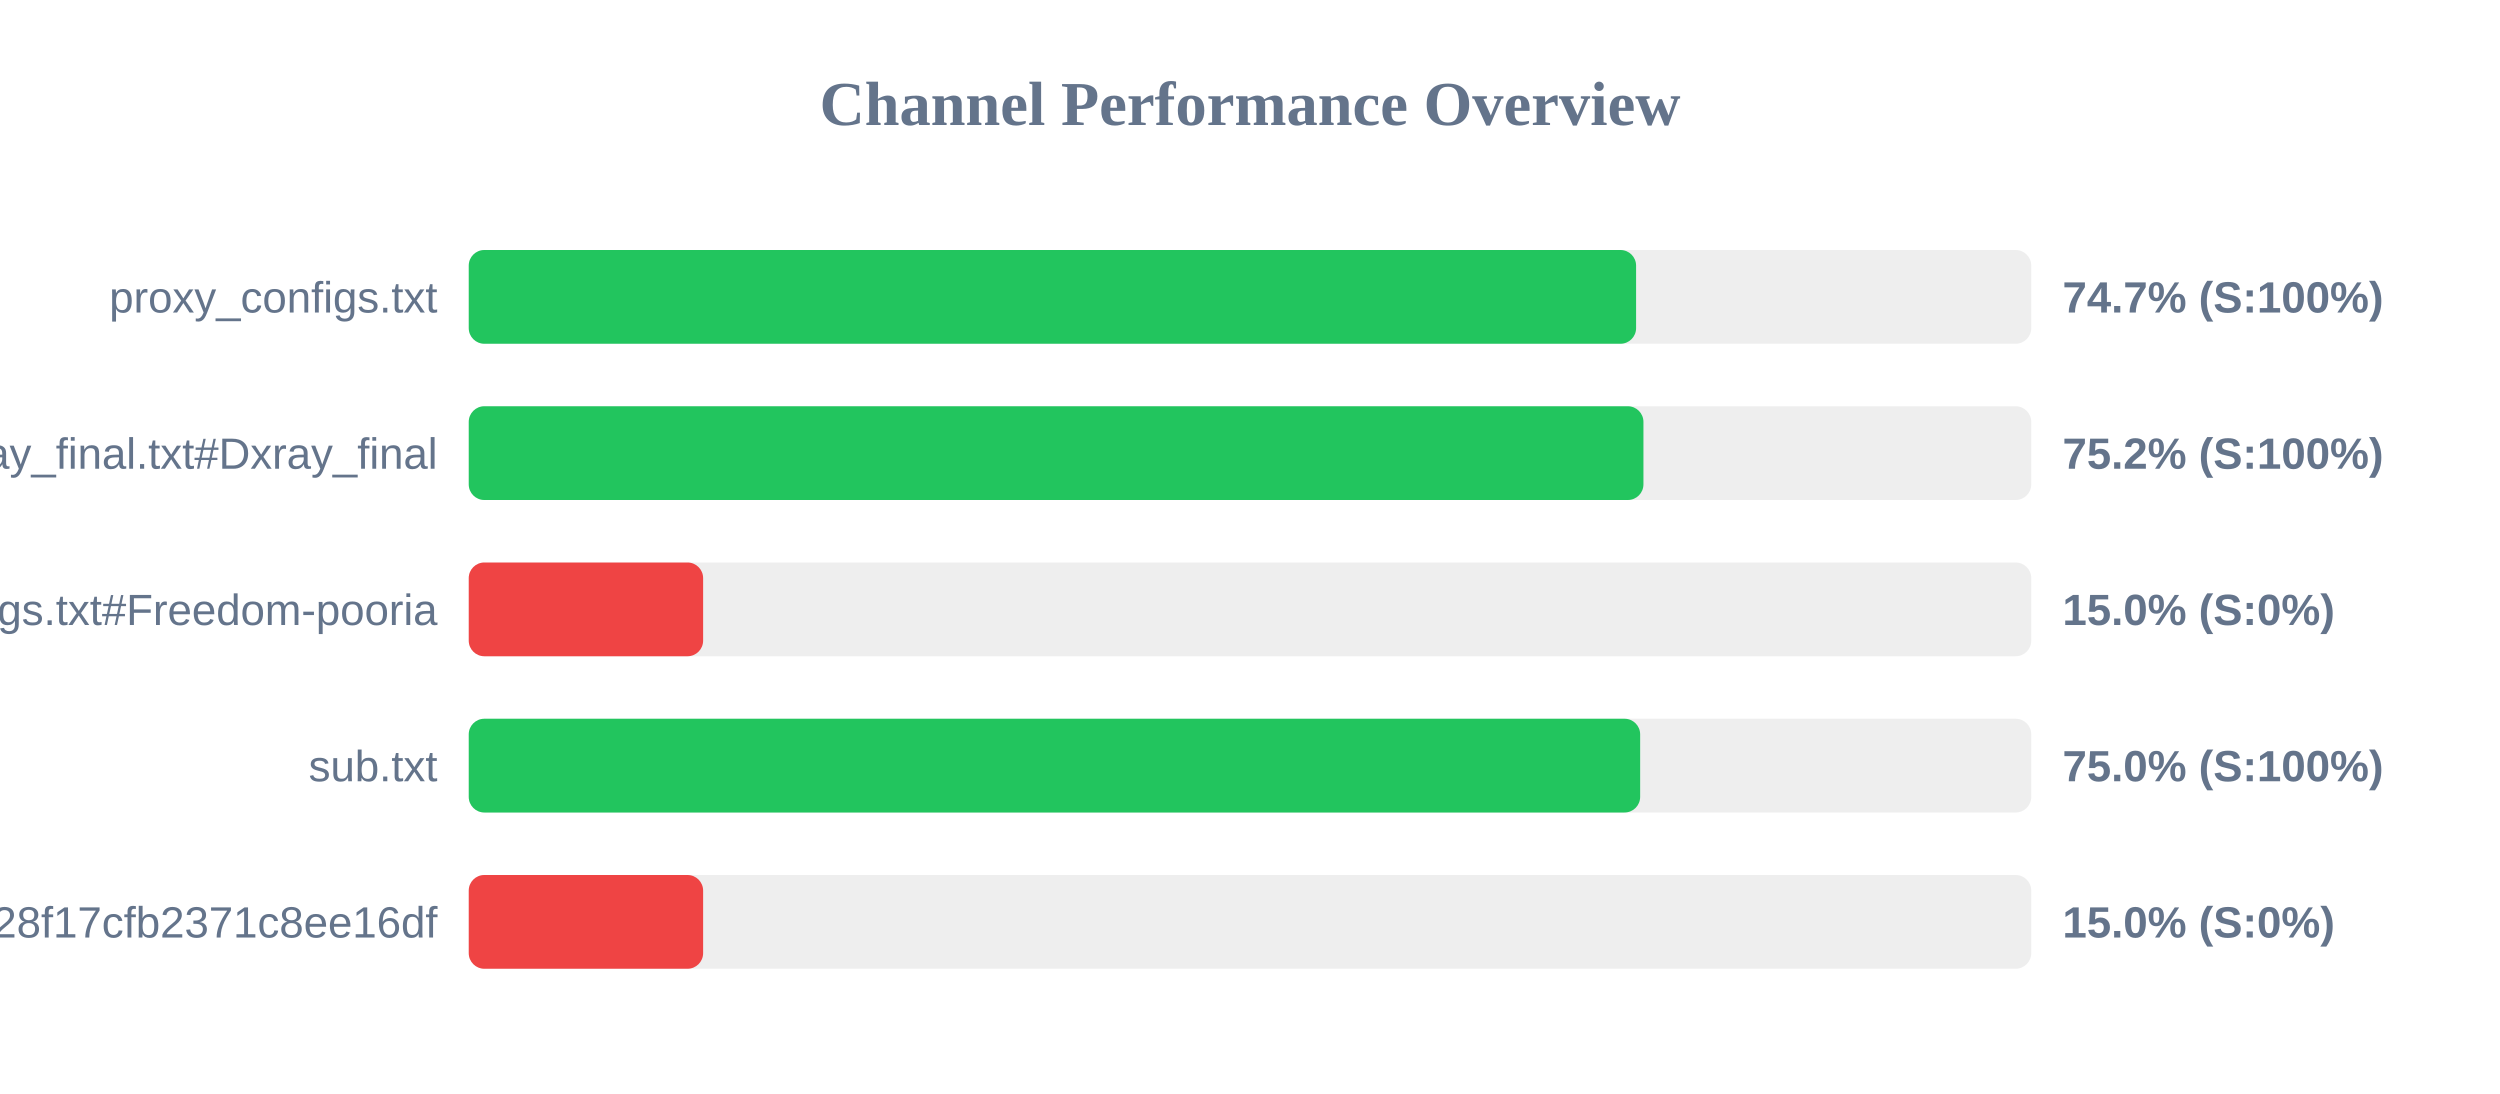
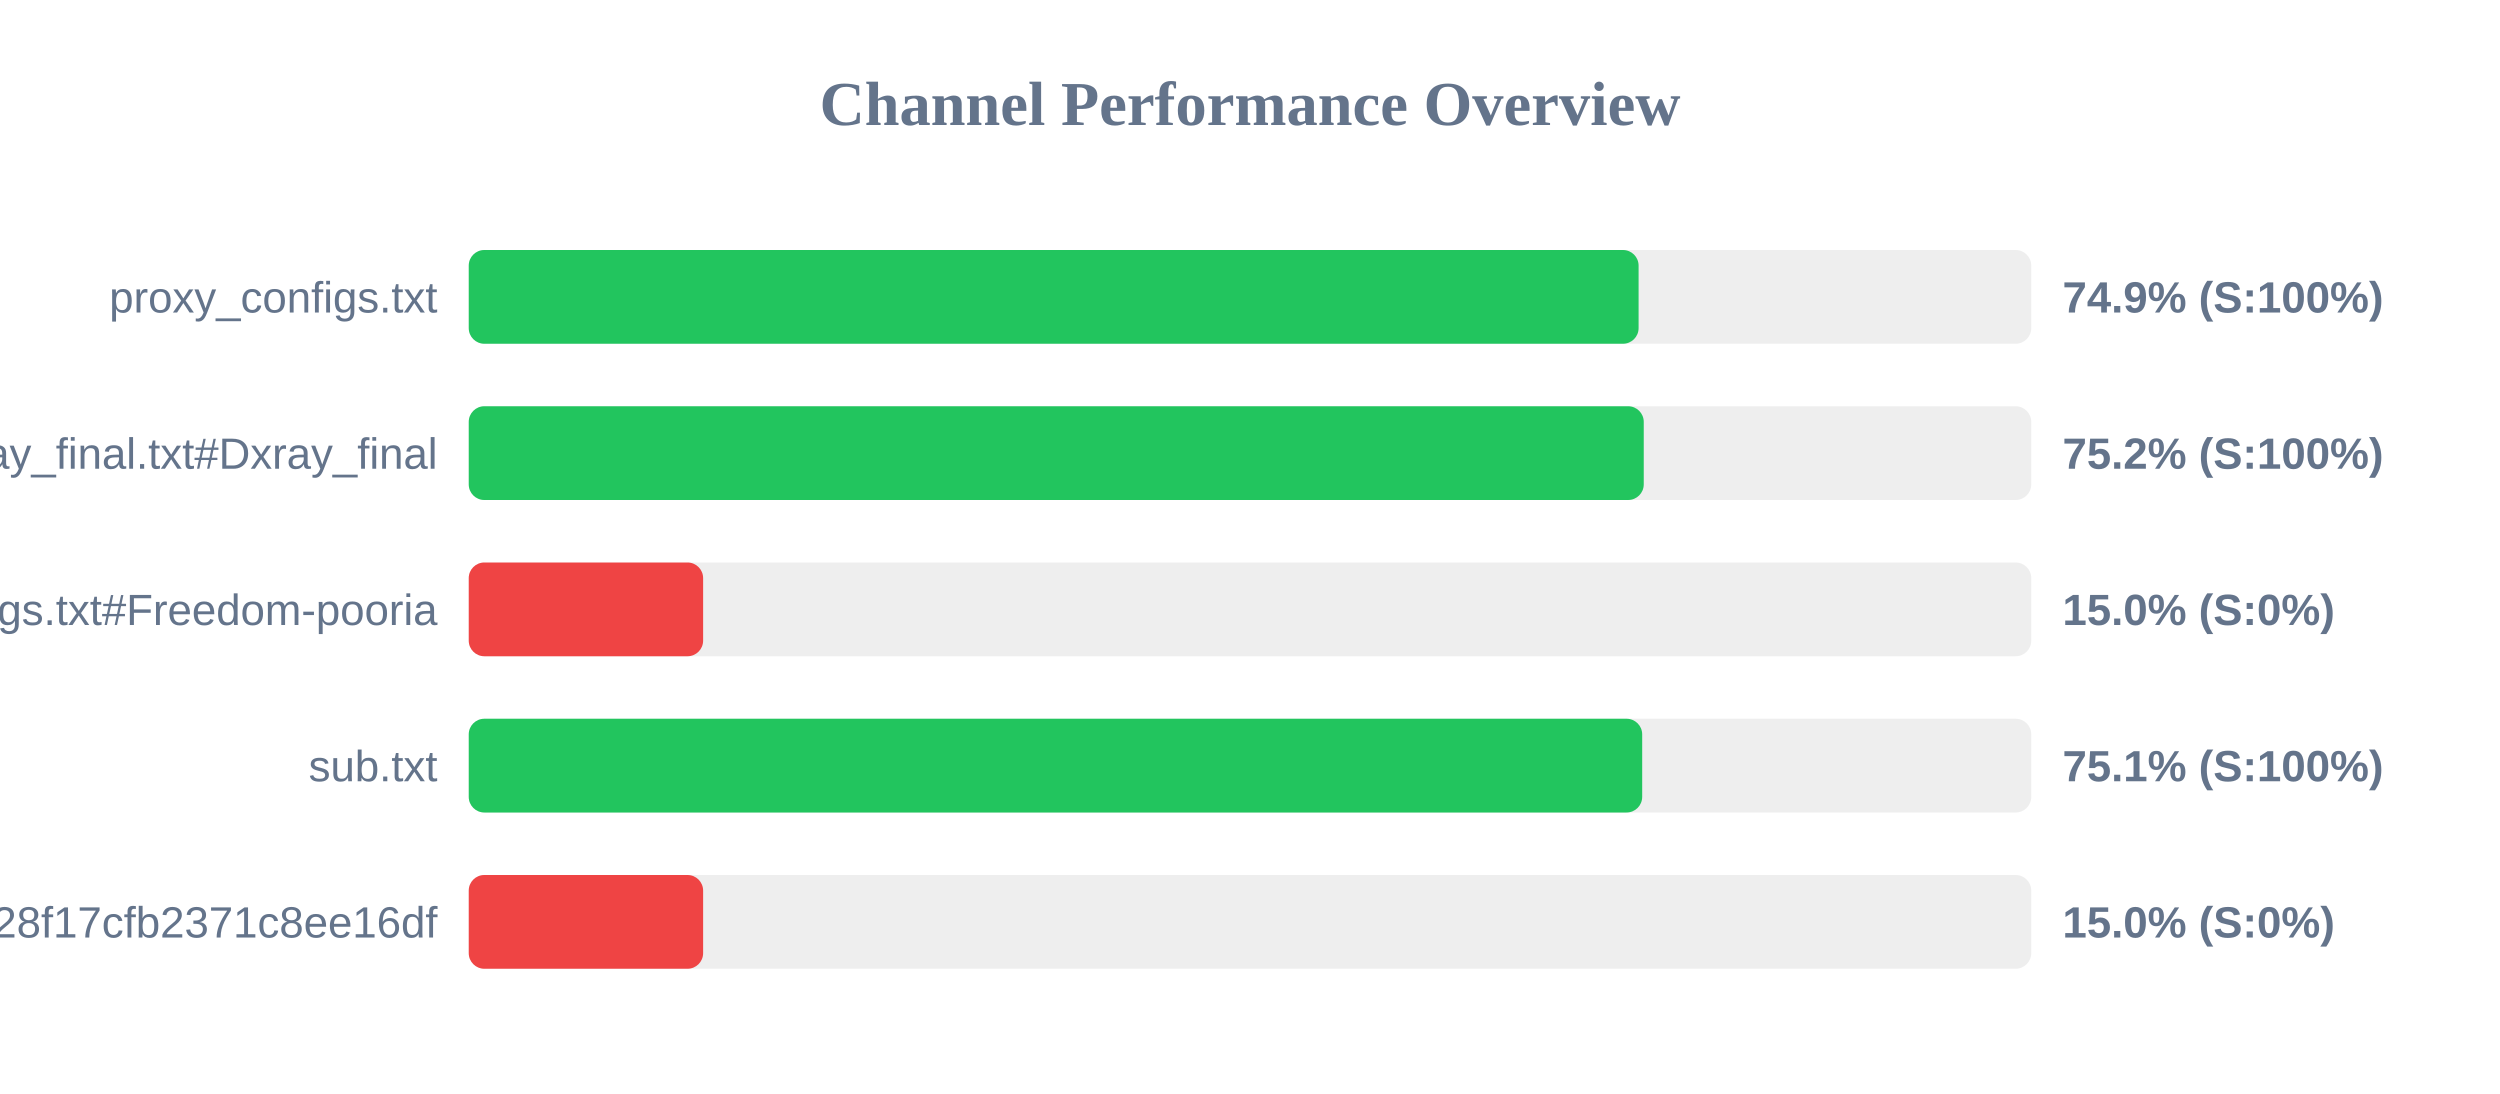
<svg xmlns="http://www.w3.org/2000/svg" width="800" height="350" version="1.1">
  <style>
        .row { font: 14px Arial; fill: #64748b; }
        .score { font: bold 14px Arial; fill: #64748b; }
    </style>
  <text x="400" y="40" text-anchor="middle" font-size="20px" font-weight="bold" fill="#64748b">Channel Performance Overview</text>
  <rect x="150" y="80" width="500" height="30" fill="#eee" rx="5" />
-   <rect x="150" y="80" width="373.55" height="30" fill="#22c55e" rx="5" />
+   <rect x="150" y="80" width="374.35" height="30" fill="#22c55e" rx="5" />
  <text x="140" y="100" text-anchor="end" class="row">proxy_configs.txt</text>
-   <text x="660" y="100" text-anchor="start" class="score">74.7% (S:100%)</text>
+   <text x="660" y="100" text-anchor="start" class="score">74.9% (S:100%)</text>
  <rect x="150" y="130" width="500" height="30" fill="#eee" rx="5" />
-   <rect x="150" y="130" width="375.9" height="30" fill="#22c55e" rx="5" />
+   <rect x="150" y="130" width="376.0" height="30" fill="#22c55e" rx="5" />
  <text x="140" y="150" text-anchor="end" class="row">xray_final.txt#Dxray_final</text>
  <text x="660" y="150" text-anchor="start" class="score">75.2% (S:100%)</text>
  <rect x="150" y="180" width="500" height="30" fill="#eee" rx="5" />
  <rect x="150" y="180" width="75.0" height="30" fill="#ef4444" rx="5" />
  <text x="140" y="200" text-anchor="end" class="row">v2ray_configs.txt#Freedom-pooria</text>
  <text x="660" y="200" text-anchor="start" class="score">15.0% (S:0%)</text>
  <rect x="150" y="230" width="500" height="30" fill="#eee" rx="5" />
-   <rect x="150" y="230" width="374.85" height="30" fill="#22c55e" rx="5" />
+   <rect x="150" y="230" width="375.5" height="30" fill="#22c55e" rx="5" />
  <text x="140" y="250" text-anchor="end" class="row">sub.txt</text>
-   <text x="660" y="250" text-anchor="start" class="score">75.0% (S:100%)</text>
+   <text x="660" y="250" text-anchor="start" class="score">75.1% (S:100%)</text>
  <rect x="150" y="280" width="500" height="30" fill="#eee" rx="5" />
  <rect x="150" y="280" width="75.0" height="30" fill="#ef4444" rx="5" />
  <text x="140" y="300" text-anchor="end" class="row">?token=fedfed7b41b828f17cfb2371c8ee16df</text>
  <text x="660" y="300" text-anchor="start" class="score">15.0% (S:0%)</text>
</svg>
